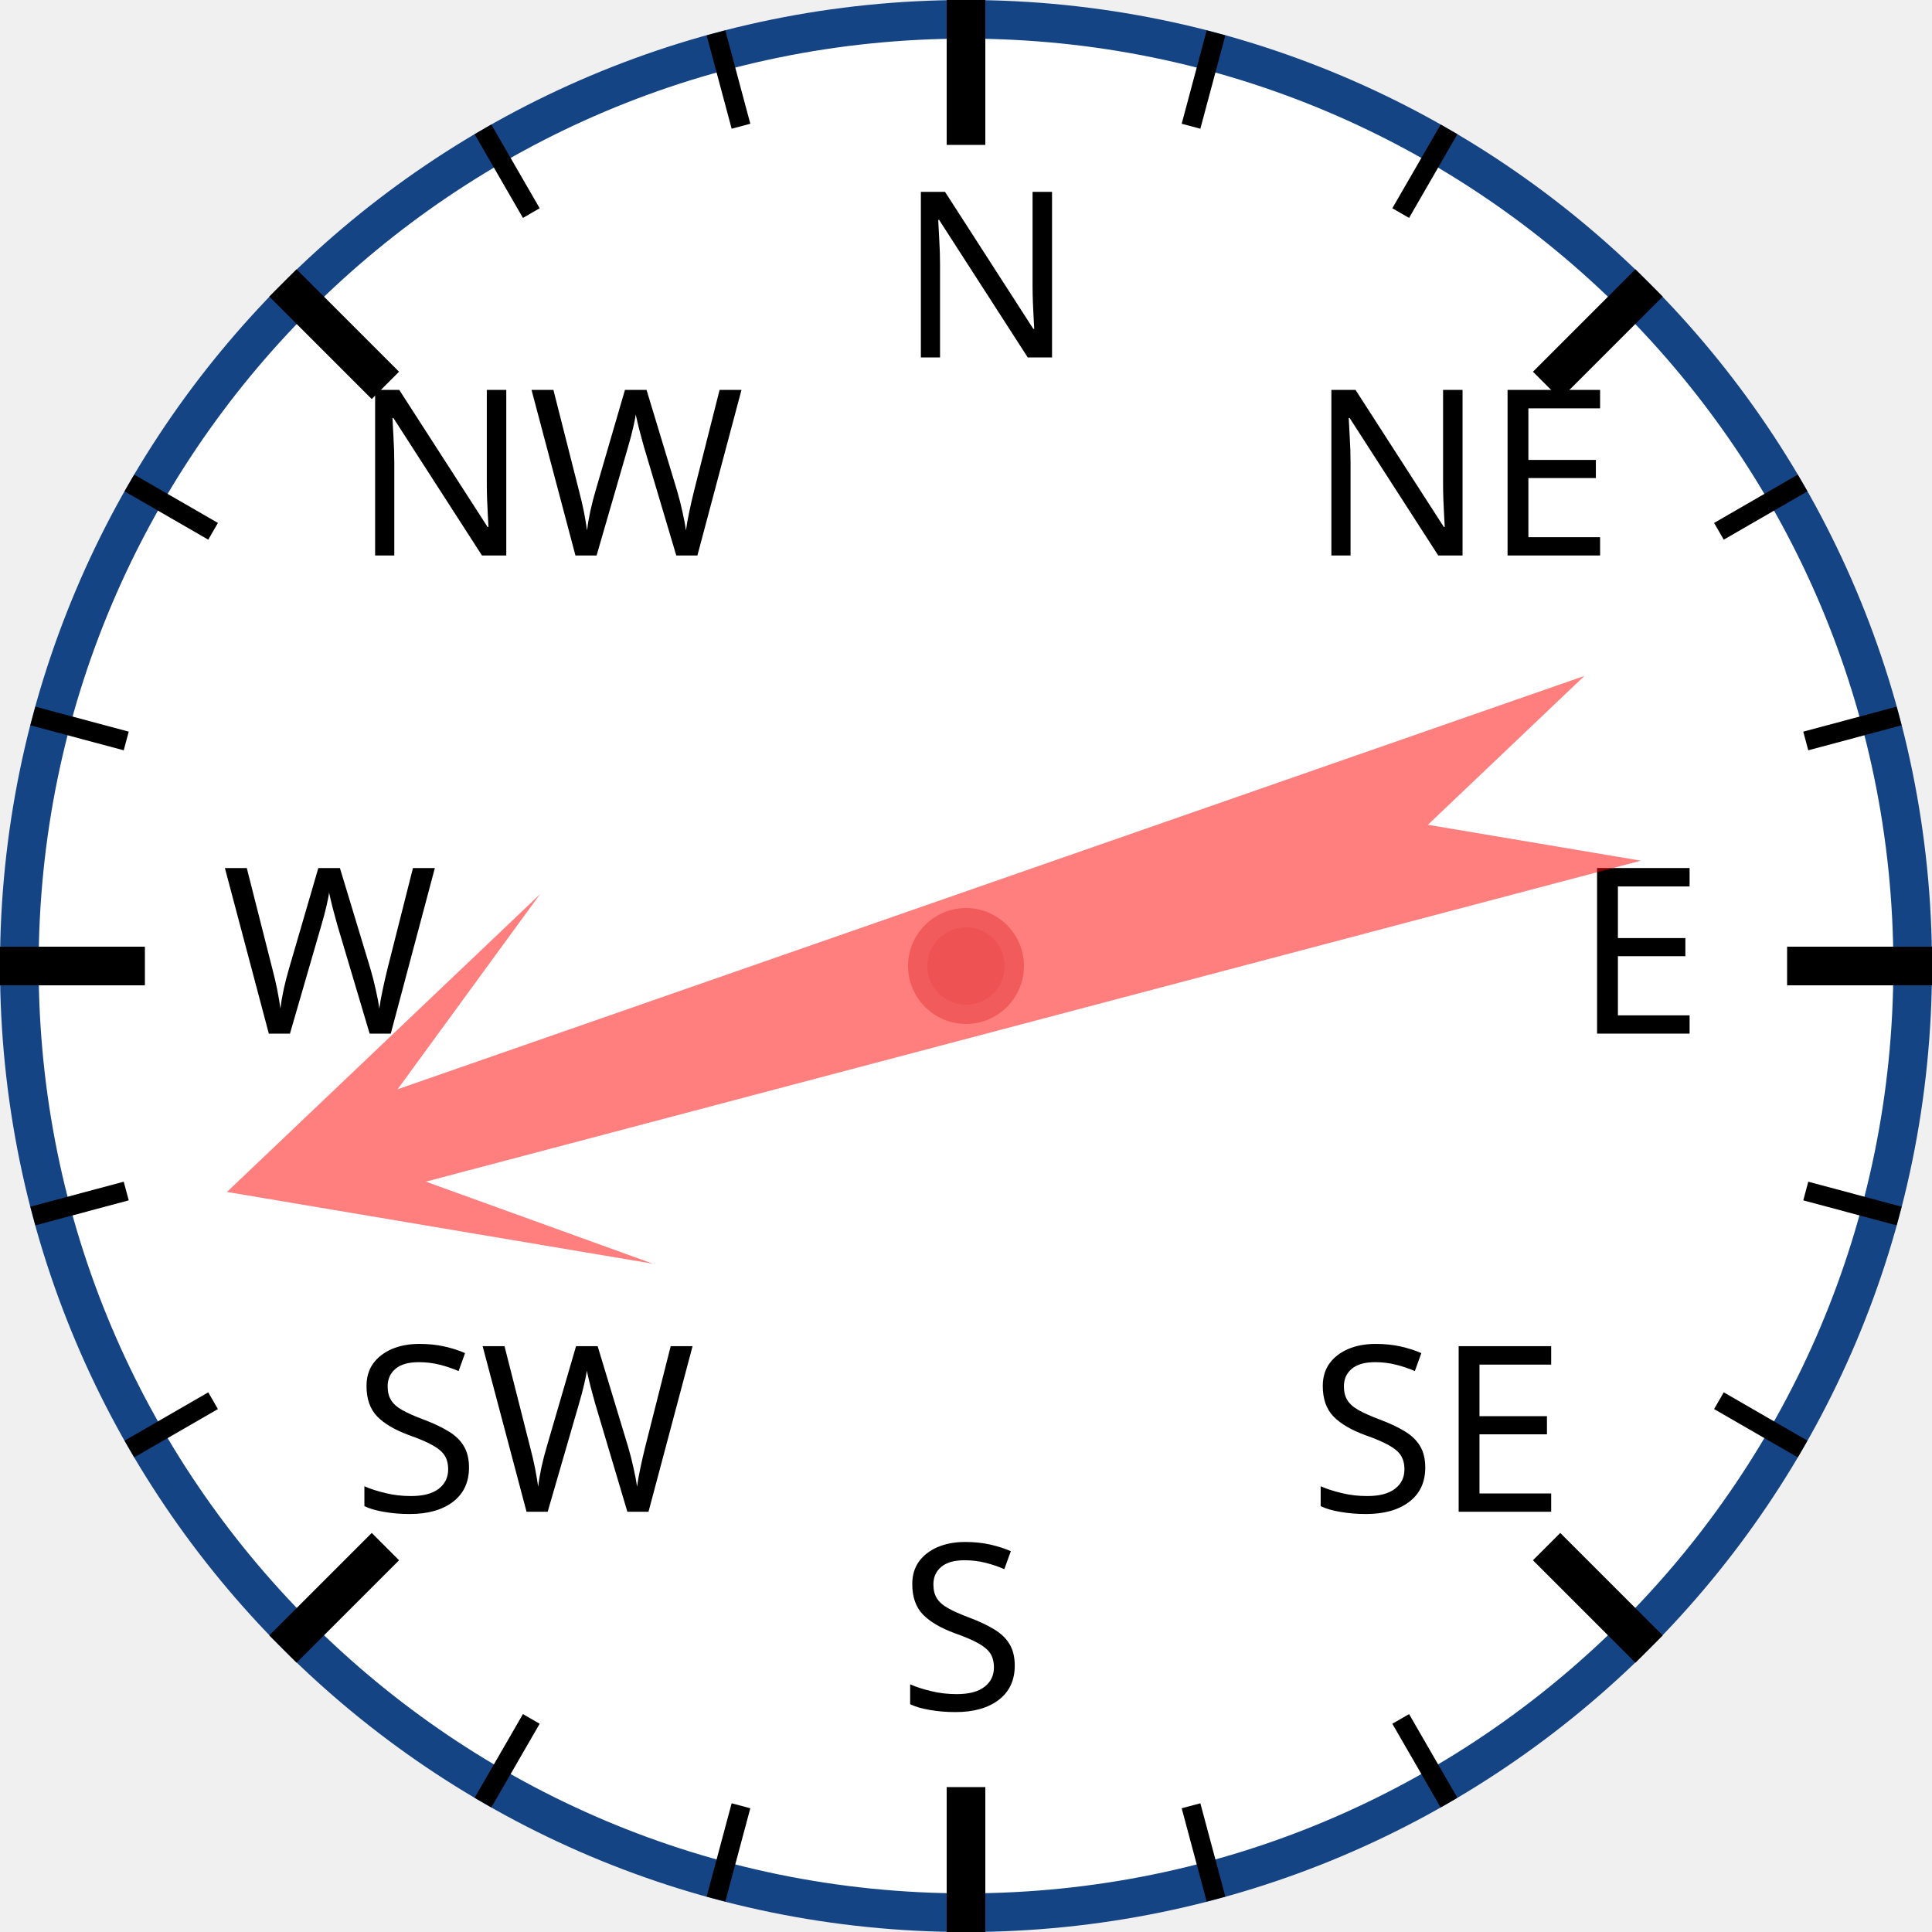
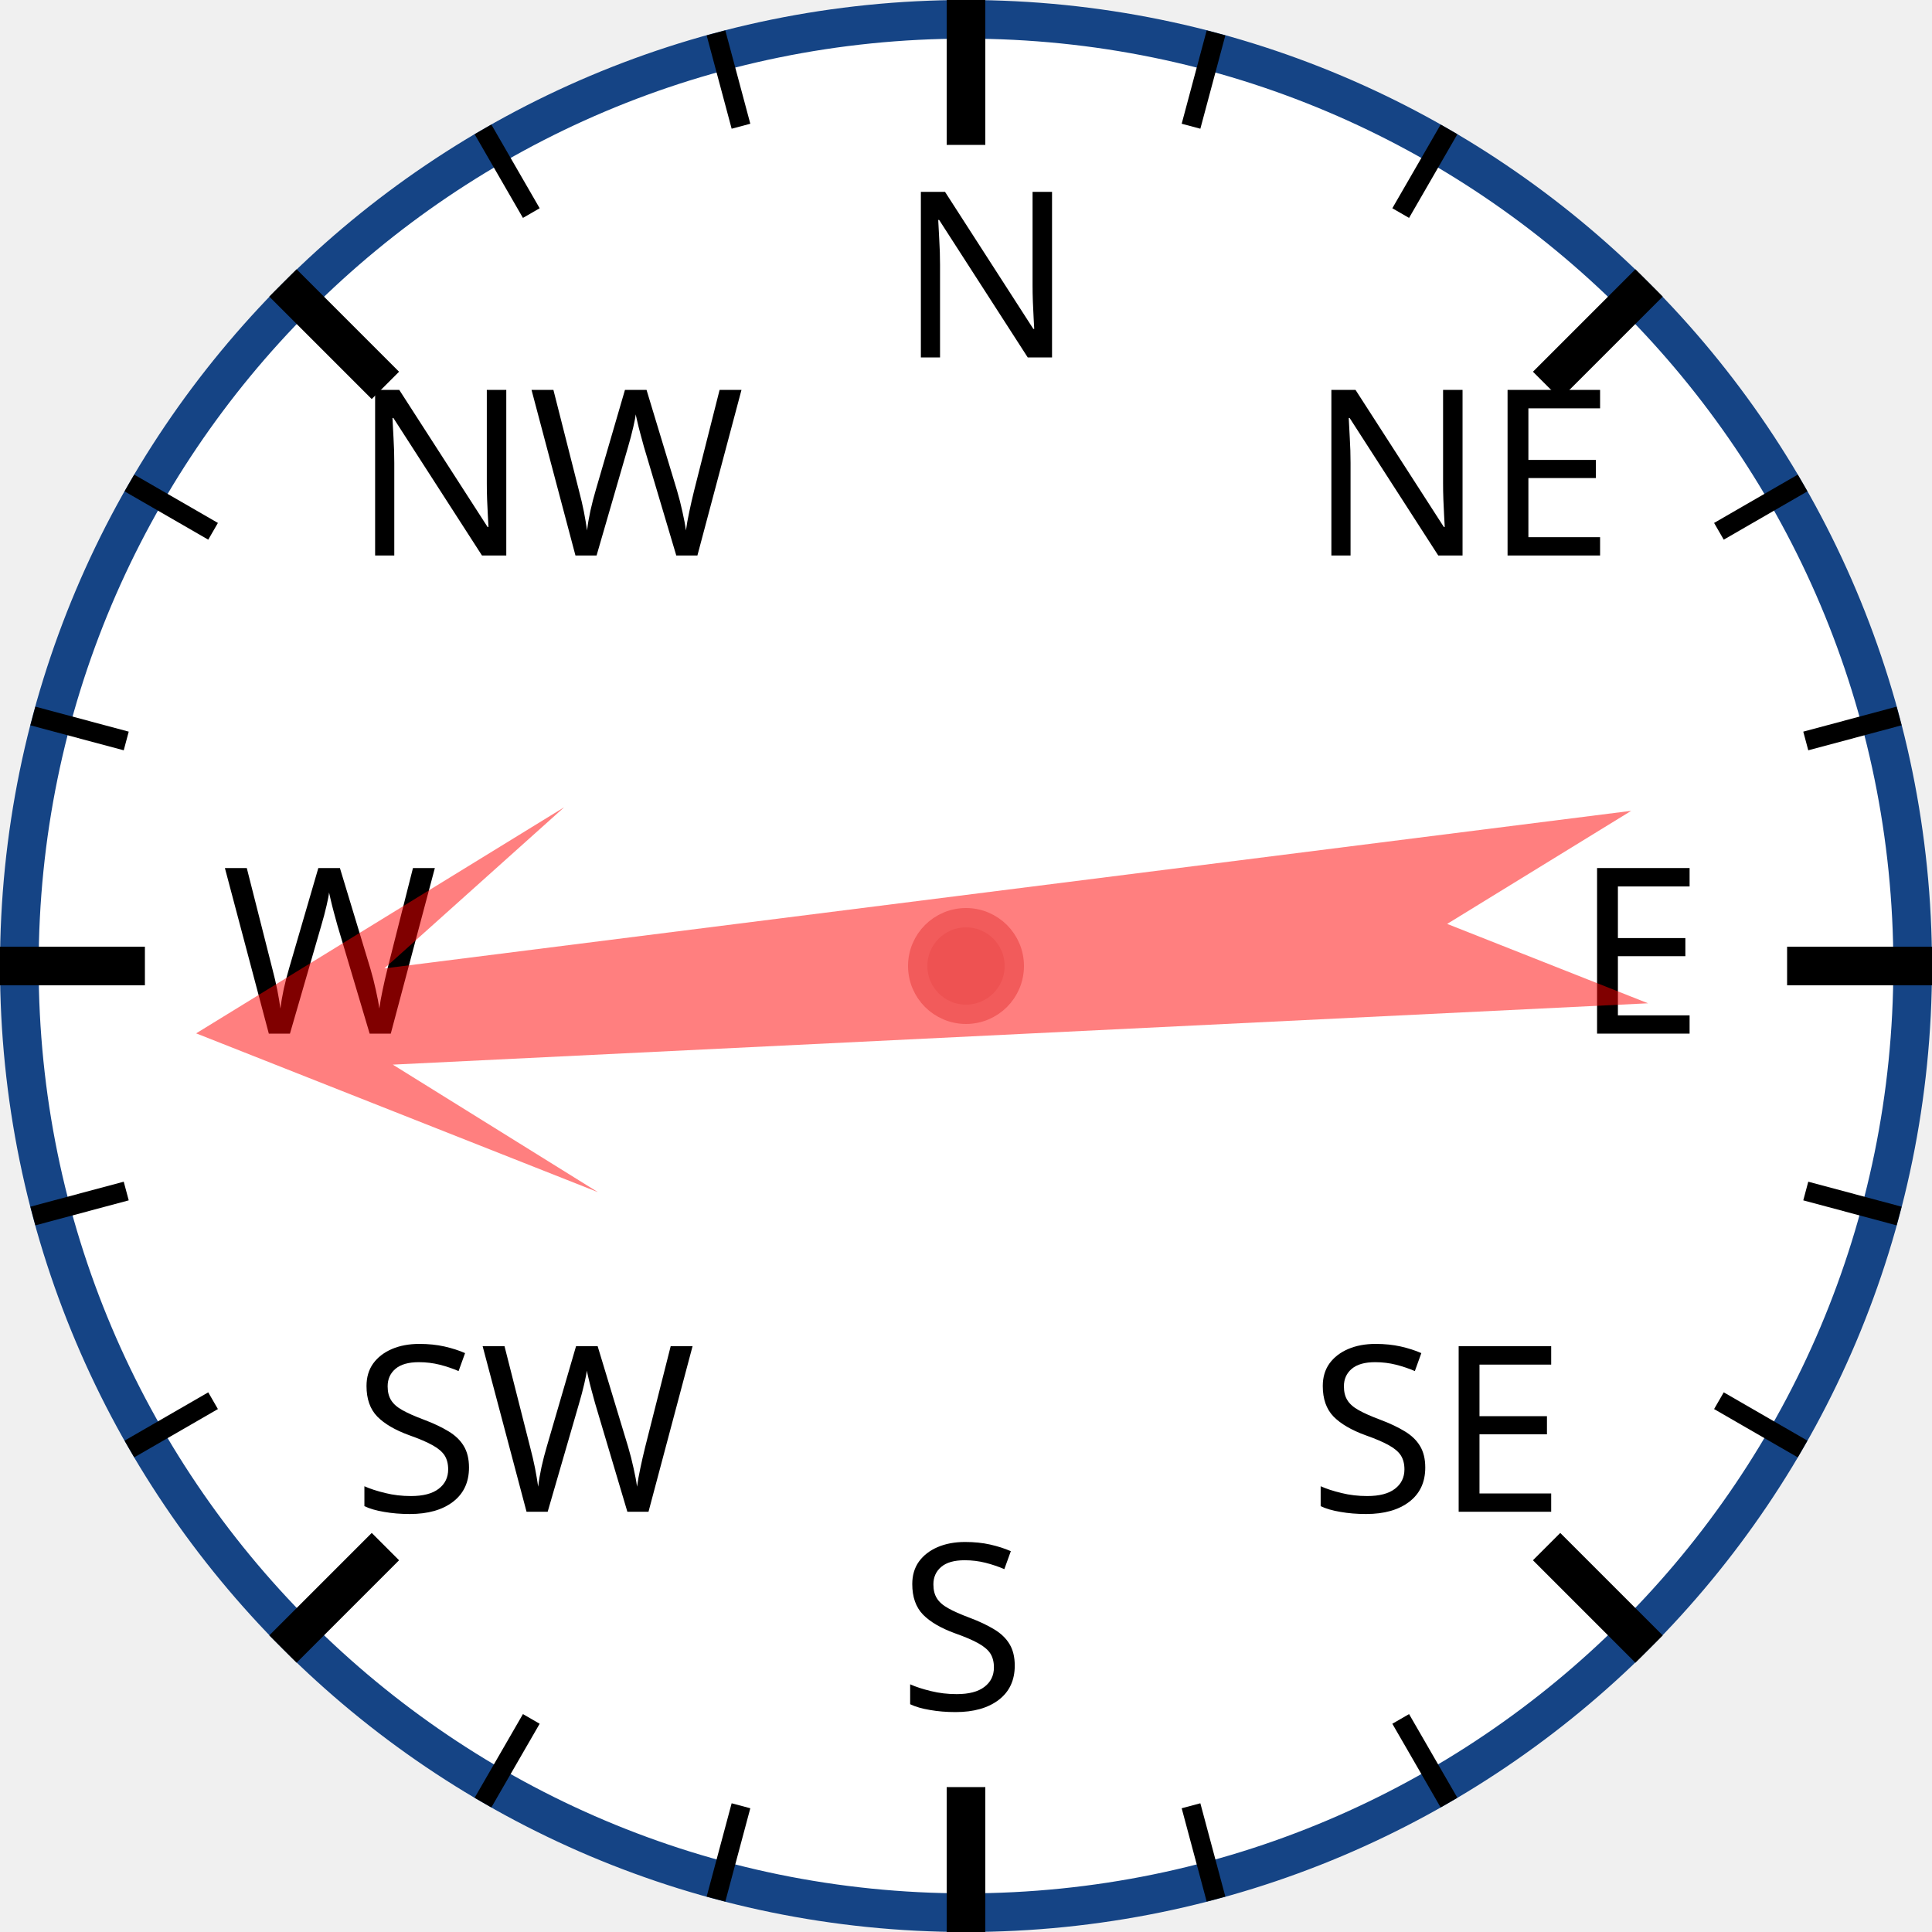
<svg xmlns="http://www.w3.org/2000/svg" width="120px" height="120px" viewBox="0 0 200 200">
  <circle cx="100" cy="100" r="98" style="fill: white; stroke: #154485; stroke-width: 4;" />
  <text x="93.0" y="37.0" style="font-family: sans-serif; font-size: 18pt;">N</text>
  <line x1="100.0" y1="0.0" x2="100.0" y2="15.0" style="stroke: black; stroke-width: 4;" />
  <line x1="74.118" y1="3.407" x2="76.706" y2="13.067" style="stroke: black; stroke-width: 2;" />
  <line x1="50" y1="13.397" x2="55" y2="22.058" style="stroke: black; stroke-width: 2;" />
  <text x="36.503" y="57.503" style="font-family: sans-serif; font-size: 18pt;">NW</text>
  <line x1="29.289" y1="29.289" x2="39.896" y2="39.896" style="stroke: black; stroke-width: 4;" />
  <line x1="13.397" y1="50" x2="22.058" y2="55" style="stroke: black; stroke-width: 2;" />
  <line x1="3.407" y1="74.118" x2="13.067" y2="76.706" style="stroke: black; stroke-width: 2;" />
  <text x="23.0" y="107.0" style="font-family: sans-serif; font-size: 18pt;">W</text>
  <line x1="0.0" y1="100.0" x2="15.0" y2="100.0" style="stroke: black; stroke-width: 4;" />
  <line x1="3.407" y1="125.882" x2="13.067" y2="123.294" style="stroke: black; stroke-width: 2;" />
  <line x1="13.397" y1="150" x2="22.058" y2="145" style="stroke: black; stroke-width: 2;" />
  <text x="36.503" y="156.497" style="font-family: sans-serif; font-size: 18pt;">SW</text>
  <line x1="29.289" y1="170.711" x2="39.896" y2="160.104" style="stroke: black; stroke-width: 4;" />
  <line x1="50" y1="186.603" x2="55" y2="177.942" style="stroke: black; stroke-width: 2;" />
  <line x1="74.118" y1="196.593" x2="76.706" y2="186.933" style="stroke: black; stroke-width: 2;" />
  <text x="93" y="177.0" style="font-family: sans-serif; font-size: 18pt;">S</text>
  <line x1="100" y1="200.0" x2="100" y2="185.0" style="stroke: black; stroke-width: 4;" />
  <line x1="125.882" y1="196.593" x2="123.294" y2="186.933" style="stroke: black; stroke-width: 2;" />
  <line x1="150.0" y1="186.603" x2="145.0" y2="177.942" style="stroke: black; stroke-width: 2;" />
  <text x="135.497" y="156.497" style="font-family: sans-serif; font-size: 18pt;">SE</text>
  <line x1="170.711" y1="170.711" x2="160.104" y2="160.104" style="stroke: black; stroke-width: 4;" />
  <line x1="186.603" y1="150" x2="177.942" y2="145" style="stroke: black; stroke-width: 2;" />
  <line x1="196.593" y1="125.882" x2="186.933" y2="123.294" style="stroke: black; stroke-width: 2;" />
  <text x="163.0" y="107" style="font-family: sans-serif; font-size: 18pt;">E</text>
  <line x1="200.0" y1="100" x2="185.0" y2="100" style="stroke: black; stroke-width: 4;" />
  <line x1="196.593" y1="74.118" x2="186.933" y2="76.706" style="stroke: black; stroke-width: 2;" />
  <line x1="186.603" y1="50" x2="177.942" y2="55" style="stroke: black; stroke-width: 2;" />
  <text x="135.497" y="57.503" style="font-family: sans-serif; font-size: 18pt;">NE</text>
  <line x1="170.711" y1="29.289" x2="160.104" y2="39.896" style="stroke: black; stroke-width: 4;" />
  <line x1="150" y1="13.397" x2="145" y2="22.058" style="stroke: black; stroke-width: 2;" />
  <line x1="125.882" y1="3.407" x2="123.294" y2="13.067" style="stroke: black; stroke-width: 2;" />
-   <polygon points="100 20 120 60 105 40 110 170 100 150 90 170 95 40 80 60" style="fill: red; fill-opacity: 0.5;" transform="rotate(253,100,100)" />
+   <polygon points="100 20 120 60 105 40 110 170 100 150 90 170 95 40 80 60" style="fill: red; fill-opacity: 0.5;" transform="rotate(265,100,100)" />
  <circle cx="100" cy="100" r="5" style="fill: #EE5252; stroke: #F25B5B; stroke-width: 2;" />
</svg>
